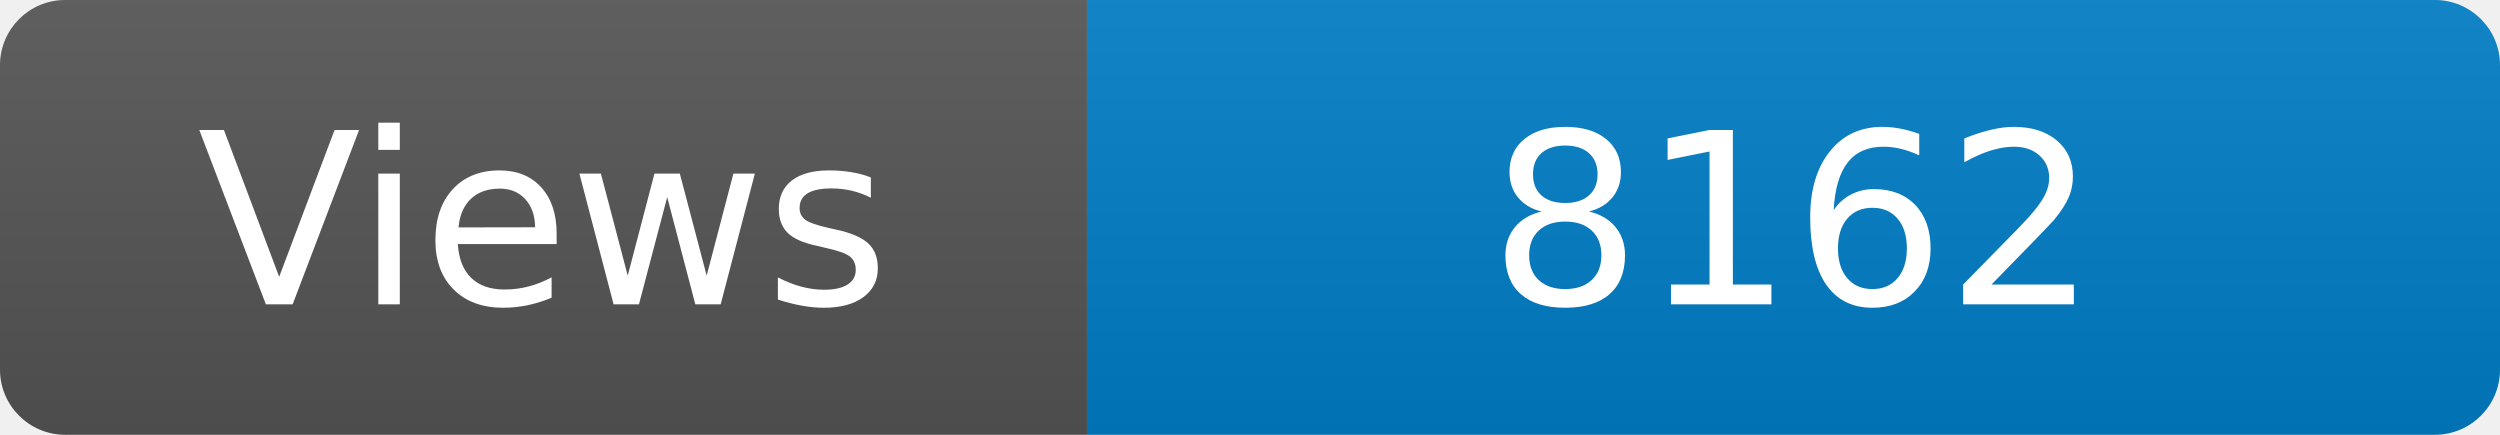
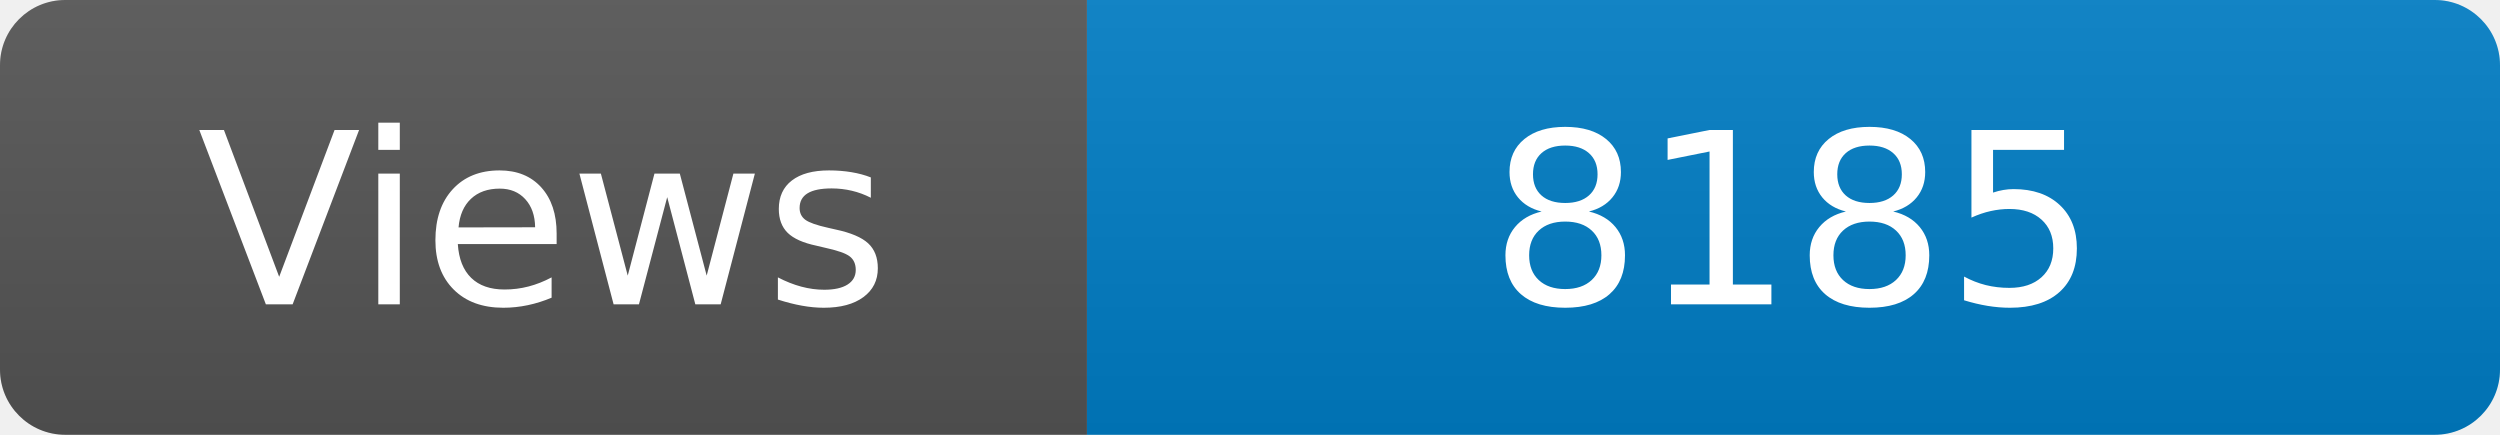
<svg xmlns="http://www.w3.org/2000/svg" width="115" height="20" role="img" aria-label="Maintained?: yes">
  <linearGradient id="s" x2="0" y2="100%">
    <stop offset="0" stop-color="#bbb" stop-opacity=".1" />
    <stop offset="1" stop-opacity=".1" />
  </linearGradient>
  <clipPath id="r">
    <rect width="115" height="20" rx="3" fill="#fff" />
  </clipPath>
  <g clip-path="url(#r)">
    <rect width="50" height="20" fill="#555" />
    <rect x="50" width="160" height="20" fill="#007ec6" />
    <rect width="115" height="20" fill="url(#s)" />
  </g>
  <g fill="#fff" text-anchor="middle" font-family="Verdana,Geneva,DejaVu Sans,sans-serif" font-size="110">
    <text x="250" y="140" transform="scale(.1)" fill="#fff">Views</text>
-     <text x="825" y="140" transform="scale(.1)" fill="#fff">8162</text>
+     <text x="825" y="140" transform="scale(.1)" fill="#fff">8185</text>
  </g>
</svg>
